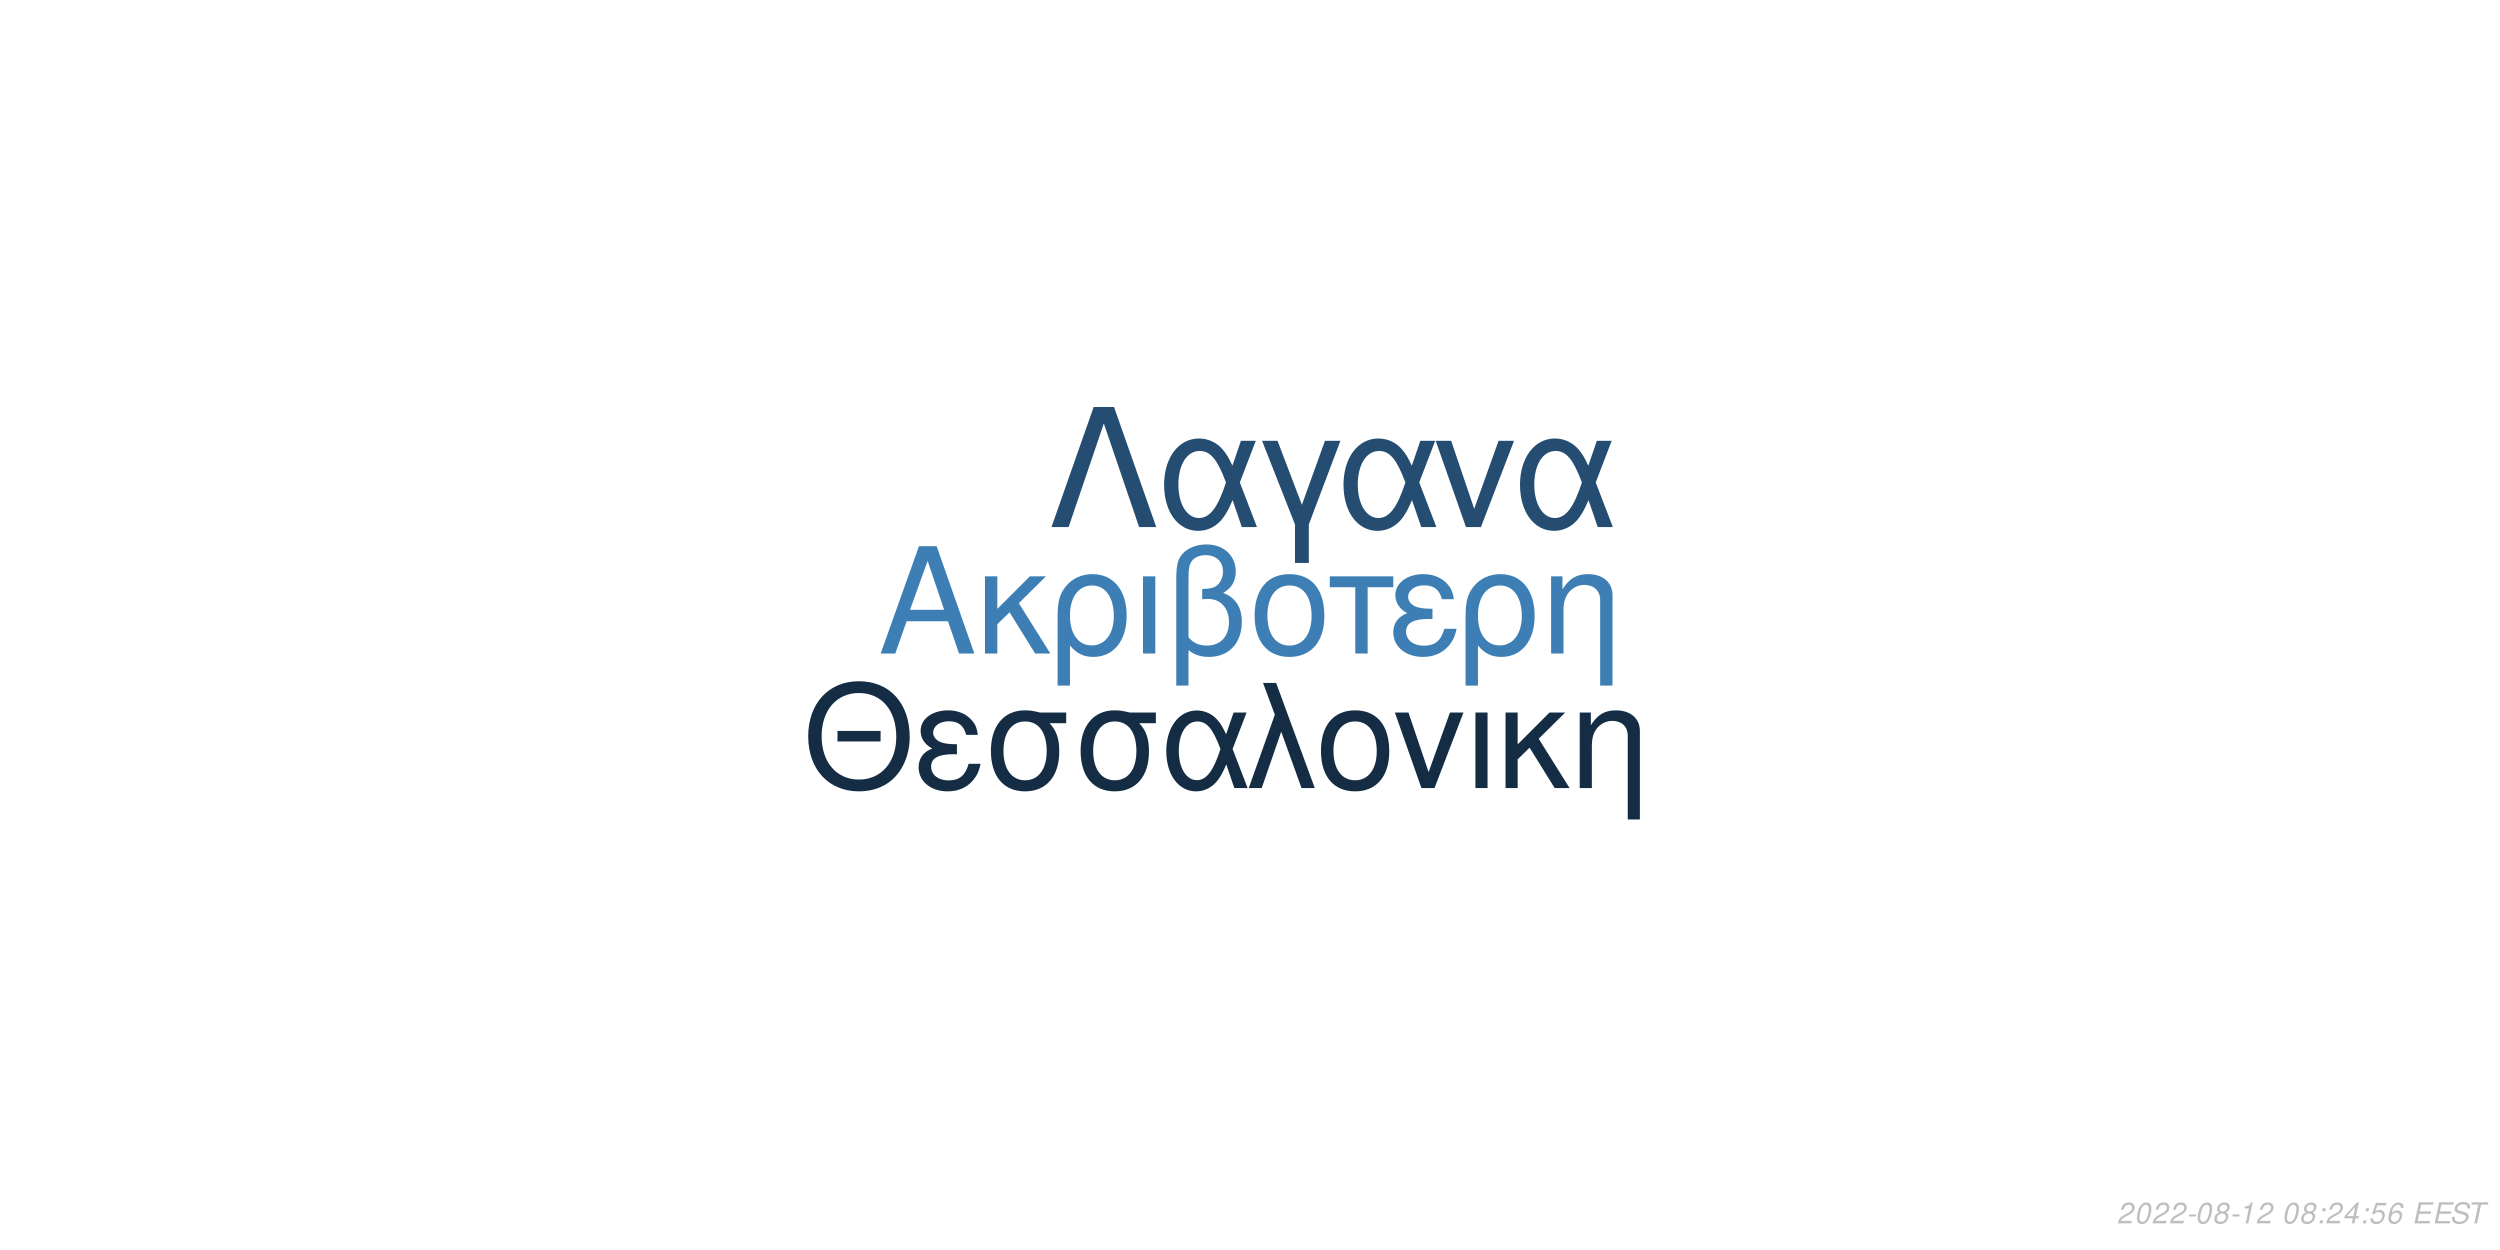
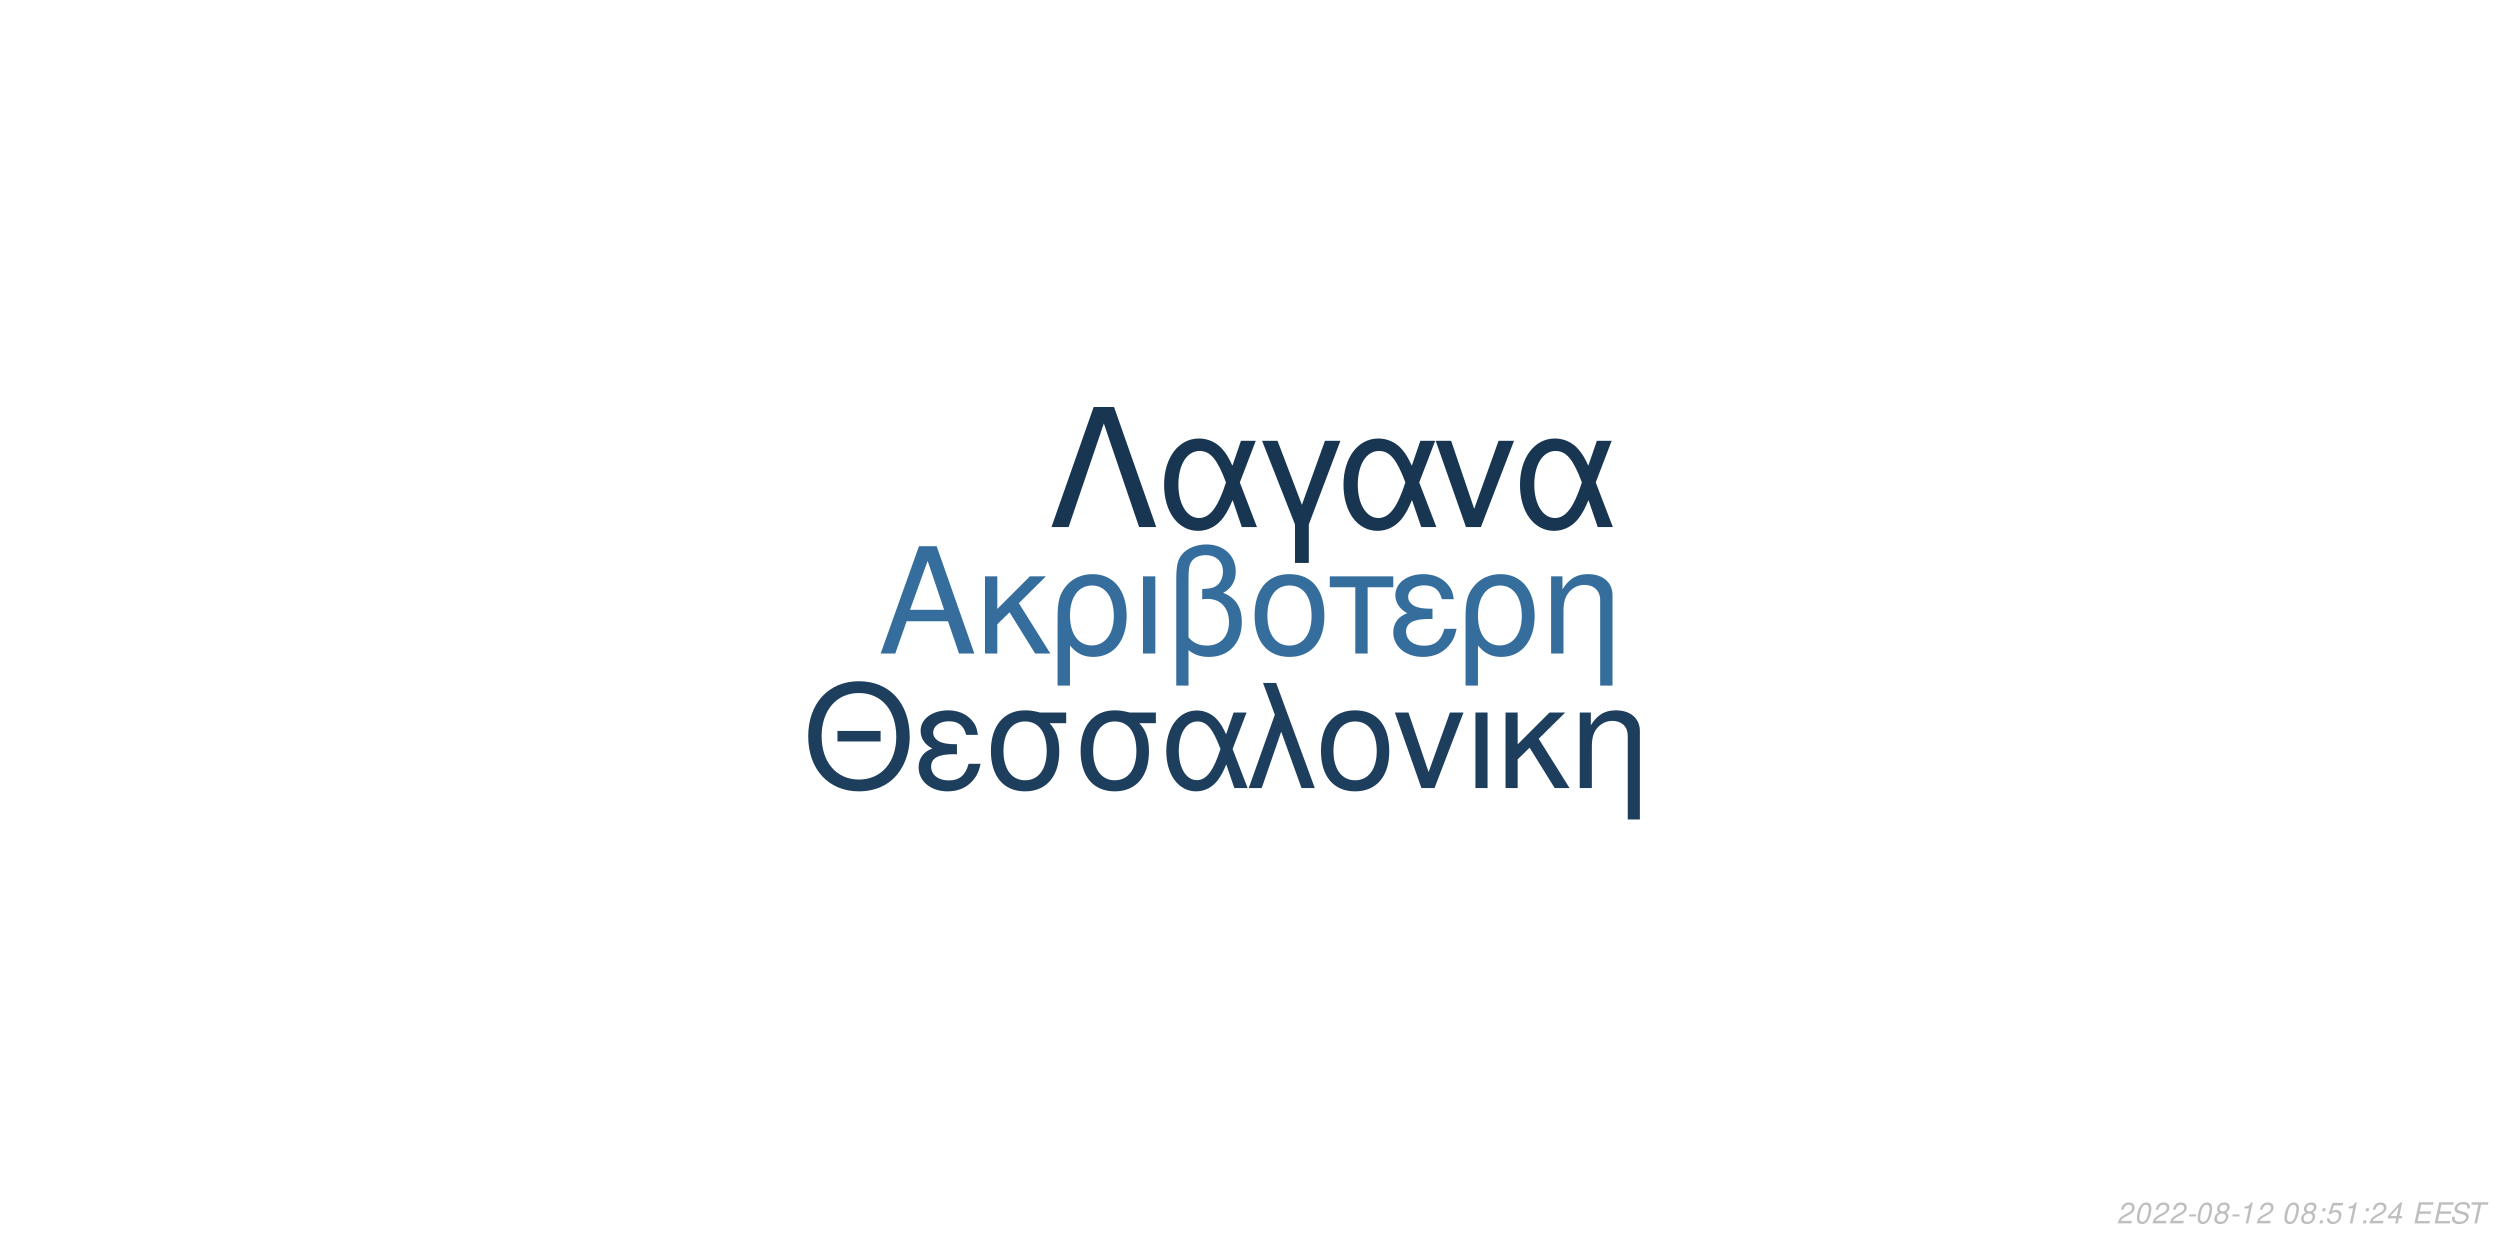
<svg xmlns="http://www.w3.org/2000/svg" xmlns:xlink="http://www.w3.org/1999/xlink" width="864pt" height="432pt" viewBox="0 0 864 432" version="1.1">
  <defs>
    <g>
      <symbol overflow="visible" id="glyph0-0">
        <path style="stroke:none;" d="" />
      </symbol>
      <symbol overflow="visible" id="glyph0-1">
        <path style="stroke:none;" d="M 24.125 -11.141 L 27.938 0 L 33.234 0 L 20.203 -37.094 L 14.094 -37.094 L 0.859 0 L 5.906 0 L 9.828 -11.141 Z M 22.797 -15.109 L 11 -15.109 L 17.094 -32.016 Z M 22.797 -15.109 " />
      </symbol>
      <symbol overflow="visible" id="glyph0-2">
        <path style="stroke:none;" d="M 7.172 -15.422 L 7.172 -26.672 L 2.906 -26.672 L 2.906 0 L 7.172 0 L 7.172 -10.125 L 11.406 -14.25 L 20.25 0 L 25.5 0 L 14.609 -17.406 L 23.969 -26.672 L 18.422 -26.672 Z M 7.172 -15.422 " />
      </symbol>
      <symbol overflow="visible" id="glyph0-3">
        <path style="stroke:none;" d="M 3 11.094 L 7.281 11.094 L 7.281 -2.797 C 9.516 -0.047 11.953 1.172 15.375 1.172 C 22.344 1.172 26.875 -4.422 26.875 -13.031 C 26.875 -21.891 22.297 -27.438 15.062 -27.438 C 11.297 -27.438 7.984 -25.906 5.797 -23.156 C 3.672 -20.516 3 -17.969 3 -12.359 Z M 14.906 -23.516 C 19.547 -23.516 22.438 -19.438 22.438 -12.922 C 22.438 -6.812 19.391 -2.797 14.812 -2.797 C 10.172 -2.797 7.281 -6.766 7.281 -13.125 C 7.281 -19.484 10.234 -23.516 14.906 -23.516 Z M 14.906 -23.516 " />
      </symbol>
      <symbol overflow="visible" id="glyph0-4">
        <path style="stroke:none;" d="M 3.516 0 L 7.781 0 L 7.781 -26.672 L 3.516 -26.672 Z M 3.516 0 " />
      </symbol>
      <symbol overflow="visible" id="glyph0-5">
        <path style="stroke:none;" d="M 4.016 11.094 L 8.25 11.094 L 8.25 -1.172 C 10.172 0.406 12.422 1.172 15.312 1.172 C 22.188 1.172 26.672 -3.609 26.672 -10.891 C 26.672 -15.984 24.578 -19.234 20.25 -20.969 C 23.109 -22.547 24.578 -25.031 24.578 -28.344 C 24.578 -33.844 20.406 -37.703 14.453 -37.703 C 10.938 -37.703 7.734 -36.391 6 -34.25 C 4.484 -32.422 4.016 -30.328 4.016 -25.391 Z M 8.25 -25.656 C 8.25 -29.359 8.5 -30.844 9.469 -32.062 C 10.375 -33.281 12.156 -34 14.094 -34 C 17.812 -34 20.156 -31.812 20.156 -28.297 C 20.156 -25.953 18.984 -23.812 17.297 -23.047 C 16.281 -22.547 15.469 -22.438 12.984 -22.297 L 12.984 -18.781 C 13.734 -18.828 14.344 -18.875 14.969 -18.875 C 19.344 -18.875 22.234 -15.719 22.234 -10.891 C 22.234 -5.906 19.281 -2.75 14.656 -2.75 C 11.953 -2.75 9.922 -3.609 8.25 -5.594 Z M 8.25 -25.656 " />
      </symbol>
      <symbol overflow="visible" id="glyph0-6">
        <path style="stroke:none;" d="M 14.094 -27.438 C 6.562 -27.438 2.094 -22.094 2.094 -13.125 C 2.094 -4.125 6.562 1.172 14.141 1.172 C 21.672 1.172 26.203 -4.172 26.203 -12.922 C 26.203 -22.188 21.828 -27.438 14.094 -27.438 Z M 14.141 -23.516 C 18.938 -23.516 21.781 -19.594 21.781 -12.984 C 21.781 -6.672 18.828 -2.75 14.141 -2.75 C 9.422 -2.75 6.516 -6.672 6.516 -13.125 C 6.516 -19.594 9.422 -23.516 14.141 -23.516 Z M 14.141 -23.516 " />
      </symbol>
      <symbol overflow="visible" id="glyph0-7">
        <path style="stroke:none;" d="M 7.891 0 L 12.156 0 L 12.156 -22.906 L 21.016 -22.906 L 21.016 -26.672 L -0.922 -26.672 L -0.922 -22.906 L 7.891 -22.906 Z M 7.891 0 " />
      </symbol>
      <symbol overflow="visible" id="glyph0-8">
        <path style="stroke:none;" d="M 14.562 -15.469 C 11.344 -15.469 9.562 -15.781 8.297 -16.438 C 6.922 -17.203 6.156 -18.328 6.156 -19.547 C 6.156 -21.891 8.453 -23.562 11.656 -23.562 C 15.062 -23.562 16.953 -22.094 17.812 -18.781 L 21.938 -18.781 C 21.578 -21.266 21.062 -22.5 19.797 -23.922 C 17.812 -26.203 14.906 -27.438 11.453 -27.438 C 5.797 -27.438 1.734 -24.375 1.734 -20.203 C 1.734 -17.609 3.156 -15.375 5.859 -13.938 C 2.797 -12.875 1.016 -10.484 1.016 -7.328 C 1.016 -2.391 5.297 1.172 11.25 1.172 C 14.969 1.172 17.906 -0.109 20.156 -2.641 C 21.578 -4.328 22.297 -5.797 22.906 -8.547 L 18.672 -8.547 C 17.5 -4.422 15.422 -2.703 11.609 -2.703 C 7.938 -2.703 5.438 -4.688 5.438 -7.578 C 5.438 -10.578 7.938 -11.953 13.484 -11.953 C 13.641 -11.953 14.094 -11.953 14.562 -11.906 Z M 14.562 -15.469 " />
      </symbol>
      <symbol overflow="visible" id="glyph0-9">
        <path style="stroke:none;" d="M 3.562 -26.672 L 3.562 0 L 7.844 0 L 7.844 -14.703 C 7.844 -17.906 8.5 -19.891 10.031 -21.531 C 11.406 -22.953 13.188 -23.719 15.062 -23.719 C 18.375 -23.719 20.516 -21.672 20.516 -18.469 L 20.516 11.094 L 24.781 11.094 L 24.781 -20.156 C 24.781 -24.578 21.469 -27.438 16.328 -27.438 C 12.359 -27.438 9.828 -25.906 7.484 -22.188 L 7.484 -26.672 Z M 3.562 -26.672 " />
      </symbol>
      <symbol overflow="visible" id="glyph1-0">
        <path style="stroke:none;" d="" />
      </symbol>
      <symbol overflow="visible" id="glyph1-1">
        <path style="stroke:none;" d="M 26.859 -19.734 L 11.953 -19.734 L 11.953 -16.094 L 26.859 -16.094 Z M 19.328 -36.922 C 8.922 -36.922 1.844 -29.25 1.844 -17.891 C 1.844 -6.484 8.875 1.141 19.391 1.141 C 23.812 1.141 27.703 -0.203 30.641 -2.688 C 34.578 -6.031 36.922 -11.656 36.922 -17.594 C 36.922 -29.297 30 -36.922 19.328 -36.922 Z M 19.328 -32.844 C 27.203 -32.844 32.281 -26.906 32.281 -17.688 C 32.281 -8.922 27.062 -2.938 19.391 -2.938 C 11.609 -2.938 6.484 -8.922 6.484 -17.891 C 6.484 -26.859 11.609 -32.844 19.328 -32.844 Z M 19.328 -32.844 " />
      </symbol>
      <symbol overflow="visible" id="glyph1-2">
        <path style="stroke:none;" d="M 14.25 -15.141 C 11.109 -15.141 9.375 -15.453 8.125 -16.094 C 6.781 -16.844 6.031 -17.938 6.031 -19.141 C 6.031 -21.422 8.266 -23.078 11.406 -23.078 C 14.75 -23.078 16.594 -21.625 17.438 -18.391 L 21.469 -18.391 C 21.125 -20.828 20.625 -22.031 19.391 -23.422 C 17.438 -25.656 14.594 -26.859 11.219 -26.859 C 5.688 -26.859 1.688 -23.875 1.688 -19.781 C 1.688 -17.234 3.094 -15.047 5.734 -13.656 C 2.734 -12.609 1 -10.266 1 -7.172 C 1 -2.344 5.188 1.141 11.016 1.141 C 14.656 1.141 17.547 -0.094 19.734 -2.594 C 21.125 -4.234 21.828 -5.688 22.422 -8.375 L 18.281 -8.375 C 17.141 -4.328 15.094 -2.641 11.359 -2.641 C 7.766 -2.641 5.328 -4.578 5.328 -7.422 C 5.328 -10.359 7.766 -11.703 13.203 -11.703 C 13.359 -11.703 13.797 -11.703 14.25 -11.656 Z M 14.25 -15.141 " />
      </symbol>
      <symbol overflow="visible" id="glyph1-3">
        <path style="stroke:none;" d="M 29 -26.109 L 19.938 -26.109 C 17.594 -26.703 16.438 -26.859 14.703 -26.859 C 7.469 -26.859 2.984 -21.469 2.984 -12.859 C 2.984 -4.031 7.375 1.141 14.797 1.141 C 22.172 1.141 26.609 -4.078 26.609 -12.656 C 26.609 -17.047 25.656 -19.828 23.266 -22.422 L 29 -22.422 Z M 14.797 -23.016 C 19.531 -23.016 22.266 -19.234 22.266 -12.75 C 22.266 -6.531 19.438 -2.688 14.797 -2.688 C 10.172 -2.688 7.328 -6.531 7.328 -12.859 C 7.328 -19.188 10.172 -23.016 14.797 -23.016 Z M 14.797 -23.016 " />
      </symbol>
      <symbol overflow="visible" id="glyph1-4">
        <path style="stroke:none;" d="M 29.344 -26.109 L 24.859 -26.109 L 22.266 -18.578 C 21.125 -21.031 20.484 -22.125 19.328 -23.469 C 17.547 -25.609 14.906 -26.812 12.156 -26.812 C 5.984 -26.812 1.594 -20.984 1.594 -12.812 C 1.594 -4.578 5.828 1.141 11.906 1.141 C 14.953 1.141 17.734 -0.344 19.625 -3.047 C 20.672 -4.531 21.281 -5.688 22.328 -8.172 L 25.109 0 L 29.703 0 L 24.516 -13.5 Z M 20.328 -13.5 C 17.891 -5.922 15.453 -2.734 12.156 -2.734 C 8.516 -2.734 5.922 -6.922 5.922 -12.812 C 5.922 -18.938 8.516 -23.016 12.359 -23.016 C 15.594 -23.016 17.688 -20.531 20.328 -13.5 Z M 20.328 -13.5 " />
      </symbol>
      <symbol overflow="visible" id="glyph1-5">
        <path style="stroke:none;" d="M 1.094 0 L 5.578 0 L 12.312 -19.484 L 19.328 0 L 23.922 0 L 10.562 -36.328 L 6.031 -36.328 L 10.109 -25.359 Z M 1.094 0 " />
      </symbol>
      <symbol overflow="visible" id="glyph1-6">
        <path style="stroke:none;" d="M 13.797 -26.859 C 6.422 -26.859 2.047 -21.625 2.047 -12.859 C 2.047 -4.031 6.422 1.141 13.859 1.141 C 21.234 1.141 25.656 -4.078 25.656 -12.656 C 25.656 -21.719 21.375 -26.859 13.797 -26.859 Z M 13.859 -23.016 C 18.531 -23.016 21.328 -19.188 21.328 -12.703 C 21.328 -6.531 18.438 -2.688 13.859 -2.688 C 9.219 -2.688 6.375 -6.531 6.375 -12.859 C 6.375 -19.188 9.219 -23.016 13.859 -23.016 Z M 13.859 -23.016 " />
      </symbol>
      <symbol overflow="visible" id="glyph1-7">
        <path style="stroke:none;" d="M 14.297 0 L 24.312 -26.109 L 19.625 -26.109 L 12.25 -5.531 L 5.281 -26.109 L 0.594 -26.109 L 9.766 0 Z M 14.297 0 " />
      </symbol>
      <symbol overflow="visible" id="glyph1-8">
        <path style="stroke:none;" d="M 3.438 0 L 7.625 0 L 7.625 -26.109 L 3.438 -26.109 Z M 3.438 0 " />
      </symbol>
      <symbol overflow="visible" id="glyph1-9">
        <path style="stroke:none;" d="M 7.031 -15.094 L 7.031 -26.109 L 2.844 -26.109 L 2.844 0 L 7.031 0 L 7.031 -9.922 L 11.156 -13.953 L 19.828 0 L 24.969 0 L 14.297 -17.047 L 23.469 -26.109 L 18.031 -26.109 Z M 7.031 -15.094 " />
      </symbol>
      <symbol overflow="visible" id="glyph1-10">
        <path style="stroke:none;" d="M 3.484 -26.109 L 3.484 0 L 7.672 0 L 7.672 -14.406 C 7.672 -17.547 8.328 -19.484 9.812 -21.078 C 11.156 -22.469 12.906 -23.219 14.75 -23.219 C 17.984 -23.219 20.078 -21.234 20.078 -18.094 L 20.078 10.859 L 24.266 10.859 L 24.266 -19.734 C 24.266 -24.062 21.031 -26.859 16 -26.859 C 12.109 -26.859 9.609 -25.359 7.328 -21.719 L 7.328 -26.109 Z M 3.484 -26.109 " />
      </symbol>
      <symbol overflow="visible" id="glyph2-0">
        <path style="stroke:none;" d="" />
      </symbol>
      <symbol overflow="visible" id="glyph2-1">
        <path style="stroke:none;" d="M 22.531 -41.484 L 15.484 -41.484 L 0.906 0 L 6.828 0 L 19 -35.797 L 31.188 0 L 37.109 0 Z M 22.531 -41.484 " />
      </symbol>
      <symbol overflow="visible" id="glyph2-2">
        <path style="stroke:none;" d="M 33.516 -29.812 L 28.391 -29.812 L 25.438 -21.219 C 24.125 -24.016 23.391 -25.266 22.078 -26.797 C 20.031 -29.25 17.016 -30.609 13.891 -30.609 C 6.828 -30.609 1.828 -23.953 1.828 -14.625 C 1.828 -5.234 6.656 1.312 13.594 1.312 C 17.078 1.312 20.266 -0.391 22.422 -3.469 C 23.609 -5.172 24.297 -6.484 25.5 -9.328 L 28.688 0 L 33.922 0 L 28 -15.422 Z M 23.219 -15.422 C 20.422 -6.766 17.641 -3.125 13.891 -3.125 C 9.734 -3.125 6.766 -7.906 6.766 -14.625 C 6.766 -21.625 9.734 -26.297 14.109 -26.297 C 17.812 -26.297 20.203 -23.453 23.219 -15.422 Z M 23.219 -15.422 " />
      </symbol>
      <symbol overflow="visible" id="glyph2-3">
        <path style="stroke:none;" d="M 12.062 12.406 L 16.844 12.406 L 16.844 -0.906 L 27.766 -29.812 L 22.422 -29.812 L 14.453 -7.688 L 6.031 -29.812 L 0.688 -29.812 L 12.062 -0.906 Z M 12.062 12.406 " />
      </symbol>
      <symbol overflow="visible" id="glyph2-4">
        <path style="stroke:none;" d="M 16.328 0 L 27.766 -29.812 L 22.422 -29.812 L 14 -6.312 L 6.031 -29.812 L 0.688 -29.812 L 11.156 0 Z M 16.328 0 " />
      </symbol>
      <symbol overflow="visible" id="glyph3-0">
        <path style="stroke:none;" d="" />
      </symbol>
      <symbol overflow="visible" id="glyph3-1">
        <path style="stroke:none;" d="M 5.234 -0.875 L 1.469 -0.875 C 1.641 -1.375 2.203 -1.891 3.109 -2.344 L 4.234 -2.938 C 5.562 -3.625 6.219 -4.469 6.219 -5.484 C 6.219 -5.938 6.062 -6.359 5.797 -6.656 C 5.469 -7.047 4.984 -7.234 4.312 -7.234 C 2.766 -7.234 1.891 -6.453 1.484 -4.734 L 2.375 -4.734 C 2.484 -5.188 2.609 -5.484 2.797 -5.75 C 3.094 -6.203 3.609 -6.453 4.188 -6.453 C 4.891 -6.453 5.344 -6.031 5.344 -5.375 C 5.344 -4.703 4.859 -4.094 4.016 -3.656 L 2.984 -3.125 C 1.234 -2.188 0.797 -1.656 0.344 -0.016 L 5.047 -0.016 Z M 5.234 -0.875 " />
      </symbol>
      <symbol overflow="visible" id="glyph3-2">
        <path style="stroke:none;" d="M 4.203 -7.234 C 3.375 -7.234 2.688 -6.812 2.125 -5.984 C 1.484 -5.047 0.984 -3.188 0.984 -1.734 C 0.984 -1.109 1.172 -0.562 1.484 -0.266 C 1.797 0.047 2.281 0.234 2.766 0.234 C 3.625 0.234 4.281 -0.156 4.859 -1.016 C 5.516 -1.953 6 -3.797 6 -5.266 C 6 -6.5 5.328 -7.234 4.203 -7.234 Z M 4.094 -6.453 C 4.734 -6.453 5.125 -5.984 5.125 -5.156 C 5.125 -4.203 4.781 -2.625 4.406 -1.812 C 3.984 -0.938 3.516 -0.547 2.875 -0.547 C 2.25 -0.547 1.875 -1.031 1.875 -1.828 C 1.875 -2.797 2.203 -4.344 2.594 -5.203 C 2.984 -6.047 3.453 -6.453 4.094 -6.453 Z M 4.094 -6.453 " />
      </symbol>
      <symbol overflow="visible" id="glyph3-3">
        <path style="stroke:none;" d="M 3.516 -3.125 L 1.125 -3.125 L 0.969 -2.406 L 3.359 -2.406 Z M 3.516 -3.125 " />
      </symbol>
      <symbol overflow="visible" id="glyph3-4">
        <path style="stroke:none;" d="M 4.766 -3.797 C 5.078 -3.969 5.234 -4.078 5.438 -4.234 C 5.812 -4.594 6.062 -5.172 6.062 -5.734 C 6.062 -6.625 5.344 -7.234 4.266 -7.234 C 2.812 -7.234 1.703 -6.219 1.703 -4.875 C 1.703 -4.406 1.875 -4.125 2.359 -3.812 C 1.297 -3.312 0.75 -2.516 0.75 -1.469 C 0.75 -0.438 1.547 0.234 2.812 0.234 C 3.656 0.234 4.359 -0.094 4.938 -0.734 C 5.359 -1.234 5.609 -1.859 5.609 -2.438 C 5.609 -3.047 5.312 -3.516 4.766 -3.797 Z M 4.109 -6.453 C 4.797 -6.453 5.188 -6.125 5.188 -5.578 C 5.188 -5.266 5.062 -4.922 4.859 -4.672 C 4.562 -4.312 4.188 -4.156 3.656 -4.156 C 2.984 -4.156 2.594 -4.453 2.594 -4.984 C 2.594 -5.859 3.203 -6.453 4.109 -6.453 Z M 3.453 -3.406 C 4.234 -3.406 4.734 -2.984 4.734 -2.312 C 4.734 -1.312 3.922 -0.547 2.875 -0.547 C 2.125 -0.547 1.625 -0.969 1.625 -1.625 C 1.625 -2.609 2.438 -3.406 3.453 -3.406 Z M 3.453 -3.406 " />
      </symbol>
      <symbol overflow="visible" id="glyph3-5">
        <path style="stroke:none;" d="M 3.703 -5.188 L 2.594 0 L 3.469 0 L 5.016 -7.234 L 4.438 -7.234 C 3.906 -6.156 3.688 -6.016 2.234 -5.812 L 2.109 -5.188 Z M 3.703 -5.188 " />
      </symbol>
      <symbol overflow="visible" id="glyph3-6">
        <path style="stroke:none;" d="" />
      </symbol>
      <symbol overflow="visible" id="glyph3-7">
        <path style="stroke:none;" d="M 2.359 -1.031 L 1.312 -1.031 L 1.094 0 L 2.141 0 Z M 3.266 -5.234 L 2.219 -5.234 L 2 -4.203 L 3.047 -4.203 Z M 3.266 -5.234 " />
      </symbol>
      <symbol overflow="visible" id="glyph3-8">
+         <path style="stroke:none;" d="M 6.297 -7.094 L 2.594 -7.094 L 1.234 -3.234 L 2.047 -3.234 C 2.656 -3.766 2.938 -3.906 3.531 -3.906 C 4.328 -3.906 4.797 -3.453 4.797 -2.688 C 4.797 -1.438 3.969 -0.547 2.828 -0.547 C 2.031 -0.547 1.609 -0.938 1.578 -1.734 L 0.703 -1.734 L 0.703 -1.516 C 0.703 -0.938 0.844 -0.547 1.188 -0.266 C 1.562 0.062 2.078 0.234 2.703 0.234 C 3.656 0.234 4.391 -0.156 4.984 -0.922 C 5.422 -1.5 5.672 -2.234 5.672 -2.953 C 5.672 -4 4.938 -4.672 3.812 -4.672 C 3.328 -4.672 2.906 -4.547 2.406 -4.234 L 3.109 -6.219 L 6.109 -6.219 Z M 6.297 -7.094 " />
+       </symbol>
+       <symbol overflow="visible" id="glyph3-9">
        <path style="stroke:none;" d="M 3.625 -1.75 L 3.266 0 L 4.141 0 L 4.516 -1.75 L 5.562 -1.75 L 5.734 -2.531 L 4.688 -2.531 L 5.688 -7.234 L 5.016 -7.234 L 0.844 -2.672 L 0.641 -1.75 Z M 3.797 -2.531 L 1.594 -2.531 L 4.469 -5.703 Z M 3.797 -2.531 " />
      </symbol>
-       <symbol overflow="visible" id="glyph3-9">
-         <path style="stroke:none;" d="M 6.297 -7.094 L 2.594 -7.094 L 1.234 -3.234 L 2.047 -3.234 C 2.656 -3.766 2.938 -3.906 3.531 -3.906 C 4.328 -3.906 4.797 -3.453 4.797 -2.688 C 4.797 -1.438 3.969 -0.547 2.828 -0.547 C 2.031 -0.547 1.609 -0.938 1.578 -1.734 L 0.703 -1.734 L 0.703 -1.516 C 0.703 -0.938 0.844 -0.547 1.188 -0.266 C 1.562 0.062 2.078 0.234 2.703 0.234 C 3.656 0.234 4.391 -0.156 4.984 -0.922 C 5.422 -1.5 5.672 -2.234 5.672 -2.953 C 5.672 -4 4.938 -4.672 3.812 -4.672 C 3.328 -4.672 2.906 -4.547 2.406 -4.234 L 3.109 -6.219 L 6.109 -6.219 Z M 6.297 -7.094 " />
-       </symbol>
      <symbol overflow="visible" id="glyph3-10">
-         <path style="stroke:none;" d="M 6.125 -5.344 L 6.141 -5.625 C 6.141 -6.609 5.453 -7.234 4.391 -7.234 C 3.438 -7.234 2.641 -6.719 2.016 -5.703 C 1.422 -4.781 0.938 -2.953 0.938 -1.688 C 0.938 -0.516 1.688 0.234 2.859 0.234 C 3.703 0.234 4.438 -0.156 5 -0.875 C 5.406 -1.422 5.672 -2.156 5.672 -2.766 C 5.672 -3.812 4.969 -4.5 3.906 -4.5 C 3.234 -4.5 2.672 -4.234 2.094 -3.625 C 2.406 -5.375 3.234 -6.453 4.25 -6.453 C 4.703 -6.453 5.062 -6.234 5.172 -5.844 C 5.203 -5.719 5.234 -5.578 5.25 -5.344 Z M 3.656 -3.734 C 4.344 -3.734 4.797 -3.281 4.797 -2.625 C 4.797 -1.469 3.984 -0.547 2.984 -0.547 C 2.297 -0.547 1.812 -1.047 1.812 -1.766 C 1.812 -2.859 2.625 -3.734 3.656 -3.734 Z M 3.656 -3.734 " />
+         <path style="stroke:none;" d="M 2.547 -3.312 L 6.5 -3.312 L 6.688 -4.141 L 2.719 -4.141 L 3.219 -6.469 L 7.344 -6.469 L 7.516 -7.297 L 2.453 -7.297 L 0.906 0 L 6.125 0 L 6.297 -0.812 L 2.016 -0.812 Z M 2.547 -3.312 " />
      </symbol>
      <symbol overflow="visible" id="glyph3-11">
-         <path style="stroke:none;" d="M 2.547 -3.312 L 6.5 -3.312 L 6.688 -4.141 L 2.719 -4.141 L 3.219 -6.469 L 7.344 -6.469 L 7.516 -7.297 L 2.453 -7.297 L 0.906 0 L 6.125 0 L 6.297 -0.812 L 2.016 -0.812 Z M 2.547 -3.312 " />
+         <path style="stroke:none;" d="M 7.062 -5.156 C 7.125 -5.438 7.141 -5.562 7.141 -5.703 C 7.141 -6.156 6.938 -6.594 6.594 -6.891 C 6.188 -7.25 5.656 -7.406 4.875 -7.406 C 3.844 -7.406 3.047 -7.125 2.5 -6.562 C 2.094 -6.141 1.781 -5.438 1.781 -4.922 C 1.781 -4.297 2.219 -3.766 2.891 -3.562 L 4.594 -3.094 C 5.406 -2.859 5.734 -2.578 5.734 -2.094 C 5.734 -1.781 5.547 -1.406 5.266 -1.141 C 4.844 -0.766 4.266 -0.578 3.453 -0.578 C 2.328 -0.578 1.812 -0.984 1.812 -1.906 C 1.812 -2.047 1.812 -2.125 1.844 -2.312 L 0.984 -2.312 C 0.906 -2.062 0.891 -1.906 0.891 -1.688 C 0.891 -0.484 1.797 0.234 3.297 0.234 C 4.359 0.234 5.234 -0.062 5.812 -0.609 C 6.344 -1.078 6.688 -1.797 6.688 -2.375 C 6.688 -2.641 6.609 -2.906 6.453 -3.156 C 6.234 -3.5 5.938 -3.703 5.469 -3.828 L 3.75 -4.312 C 2.984 -4.547 2.734 -4.734 2.734 -5.188 C 2.734 -5.547 2.875 -5.844 3.188 -6.109 C 3.547 -6.438 4.031 -6.594 4.703 -6.594 C 5.266 -6.594 5.688 -6.484 5.906 -6.297 C 6.094 -6.125 6.219 -5.797 6.219 -5.516 C 6.219 -5.422 6.203 -5.344 6.188 -5.156 Z M 7.062 -5.156 " />
      </symbol>
      <symbol overflow="visible" id="glyph3-12">
-         <path style="stroke:none;" d="M 7.062 -5.156 C 7.125 -5.438 7.141 -5.562 7.141 -5.703 C 7.141 -6.156 6.938 -6.594 6.594 -6.891 C 6.188 -7.25 5.656 -7.406 4.875 -7.406 C 3.844 -7.406 3.047 -7.125 2.5 -6.562 C 2.094 -6.141 1.781 -5.438 1.781 -4.922 C 1.781 -4.297 2.219 -3.766 2.891 -3.562 L 4.594 -3.094 C 5.406 -2.859 5.734 -2.578 5.734 -2.094 C 5.734 -1.781 5.547 -1.406 5.266 -1.141 C 4.844 -0.766 4.266 -0.578 3.453 -0.578 C 2.328 -0.578 1.812 -0.984 1.812 -1.906 C 1.812 -2.047 1.812 -2.125 1.844 -2.312 L 0.984 -2.312 C 0.906 -2.062 0.891 -1.906 0.891 -1.688 C 0.891 -0.484 1.797 0.234 3.297 0.234 C 4.359 0.234 5.234 -0.062 5.812 -0.609 C 6.344 -1.078 6.688 -1.797 6.688 -2.375 C 6.688 -2.641 6.609 -2.906 6.453 -3.156 C 6.234 -3.5 5.938 -3.703 5.469 -3.828 L 3.75 -4.312 C 2.984 -4.547 2.734 -4.734 2.734 -5.188 C 2.734 -5.547 2.875 -5.844 3.188 -6.109 C 3.547 -6.438 4.031 -6.594 4.703 -6.594 C 5.266 -6.594 5.688 -6.484 5.906 -6.297 C 6.094 -6.125 6.219 -5.797 6.219 -5.516 C 6.219 -5.422 6.203 -5.344 6.188 -5.156 Z M 7.062 -5.156 " />
-       </symbol>
-       <symbol overflow="visible" id="glyph3-13">
        <path style="stroke:none;" d="M 4.938 -6.469 L 7.312 -6.469 L 7.484 -7.297 L 1.75 -7.297 L 1.578 -6.469 L 3.984 -6.469 L 2.609 0 L 3.547 0 Z M 4.938 -6.469 " />
      </symbol>
    </g>
  </defs>
  <g id="surface1">
    <rect x="0" y="0" width="864" height="432" style="fill:rgb(100%,100%,100%);fill-opacity:1;stroke:none;" />
-     <g style="fill:rgb(23.922%,49.804%,70.588%);fill-opacity:1;">
+     <g style="fill:rgb(20.784%,43.137%,61.569%);fill-opacity:1;">
      <use xlink:href="#glyph0-1" x="303.5" y="225.861" />
      <use xlink:href="#glyph0-2" x="337.5" y="225.861" />
      <use xlink:href="#glyph0-3" x="362.5" y="225.861" />
      <use xlink:href="#glyph0-4" x="391.5" y="225.861" />
      <use xlink:href="#glyph0-5" x="402.5" y="225.861" />
      <use xlink:href="#glyph0-6" x="431.5" y="225.861" />
      <use xlink:href="#glyph0-7" x="460.5" y="225.861" />
      <use xlink:href="#glyph0-8" x="480.5" y="225.861" />
      <use xlink:href="#glyph0-3" x="503.5" y="225.861" />
      <use xlink:href="#glyph0-9" x="532.5" y="225.861" />
    </g>
-     <g style="fill:rgb(7.843%,17.647%,27.059%);fill-opacity:1;">
+     <g style="fill:rgb(11.373%,24.314%,36.471%);fill-opacity:1;">
      <use xlink:href="#glyph1-1" x="277.473" y="272.354" />
      <use xlink:href="#glyph1-2" x="316.473" y="272.354" />
      <use xlink:href="#glyph1-3" x="339.473" y="272.354" />
      <use xlink:href="#glyph1-3" x="370.473" y="272.354" />
      <use xlink:href="#glyph1-4" x="401.473" y="272.354" />
      <use xlink:href="#glyph1-5" x="430.473" y="272.354" />
      <use xlink:href="#glyph1-6" x="454.473" y="272.354" />
      <use xlink:href="#glyph1-7" x="481.473" y="272.354" />
      <use xlink:href="#glyph1-8" x="506.473" y="272.354" />
      <use xlink:href="#glyph1-9" x="517.473" y="272.354" />
      <use xlink:href="#glyph1-10" x="542.473" y="272.354" />
    </g>
-     <g style="fill:rgb(14.118%,30.196%,44.314%);fill-opacity:1;">
+     <g style="fill:rgb(9.412%,20.784%,31.765%);fill-opacity:1;">
      <use xlink:href="#glyph2-1" x="362.484" y="182.152" />
      <use xlink:href="#glyph2-2" x="400.484" y="182.152" />
      <use xlink:href="#glyph2-3" x="435.484" y="182.152" />
      <use xlink:href="#glyph2-2" x="462.484" y="182.152" />
      <use xlink:href="#glyph2-4" x="495.484" y="182.152" />
      <use xlink:href="#glyph2-2" x="523.484" y="182.152" />
    </g>
    <g style="fill:rgb(74.51%,74.51%,74.51%);fill-opacity:1;">
      <use xlink:href="#glyph3-1" x="731.52" y="422.81" />
      <use xlink:href="#glyph3-2" x="737.52" y="422.81" />
      <use xlink:href="#glyph3-1" x="743.52" y="422.81" />
      <use xlink:href="#glyph3-1" x="749.52" y="422.81" />
      <use xlink:href="#glyph3-3" x="755.52" y="422.81" />
      <use xlink:href="#glyph3-2" x="758.52" y="422.81" />
      <use xlink:href="#glyph3-4" x="764.52" y="422.81" />
      <use xlink:href="#glyph3-3" x="770.52" y="422.81" />
      <use xlink:href="#glyph3-5" x="773.52" y="422.81" />
      <use xlink:href="#glyph3-1" x="779.52" y="422.81" />
      <use xlink:href="#glyph3-6" x="785.52" y="422.81" />
      <use xlink:href="#glyph3-2" x="788.52" y="422.81" />
      <use xlink:href="#glyph3-4" x="794.52" y="422.81" />
      <use xlink:href="#glyph3-7" x="800.52" y="422.81" />
-       <use xlink:href="#glyph3-1" x="803.52" y="422.81" />
-       <use xlink:href="#glyph3-8" x="809.52" y="422.81" />
+       <use xlink:href="#glyph3-8" x="803.52" y="422.81" />
+       <use xlink:href="#glyph3-5" x="809.52" y="422.81" />
      <use xlink:href="#glyph3-7" x="815.52" y="422.81" />
-       <use xlink:href="#glyph3-9" x="818.52" y="422.81" />
-       <use xlink:href="#glyph3-10" x="824.52" y="422.81" />
+       <use xlink:href="#glyph3-1" x="818.52" y="422.81" />
+       <use xlink:href="#glyph3-9" x="824.52" y="422.81" />
      <use xlink:href="#glyph3-6" x="830.52" y="422.81" />
-       <use xlink:href="#glyph3-11" x="833.52" y="422.81" />
-       <use xlink:href="#glyph3-11" x="840.52" y="422.81" />
-       <use xlink:href="#glyph3-12" x="846.52" y="422.81" />
-       <use xlink:href="#glyph3-13" x="852.52" y="422.81" />
+       <use xlink:href="#glyph3-10" x="833.52" y="422.81" />
+       <use xlink:href="#glyph3-10" x="840.52" y="422.81" />
+       <use xlink:href="#glyph3-11" x="846.52" y="422.81" />
+       <use xlink:href="#glyph3-12" x="852.52" y="422.81" />
    </g>
  </g>
</svg>
